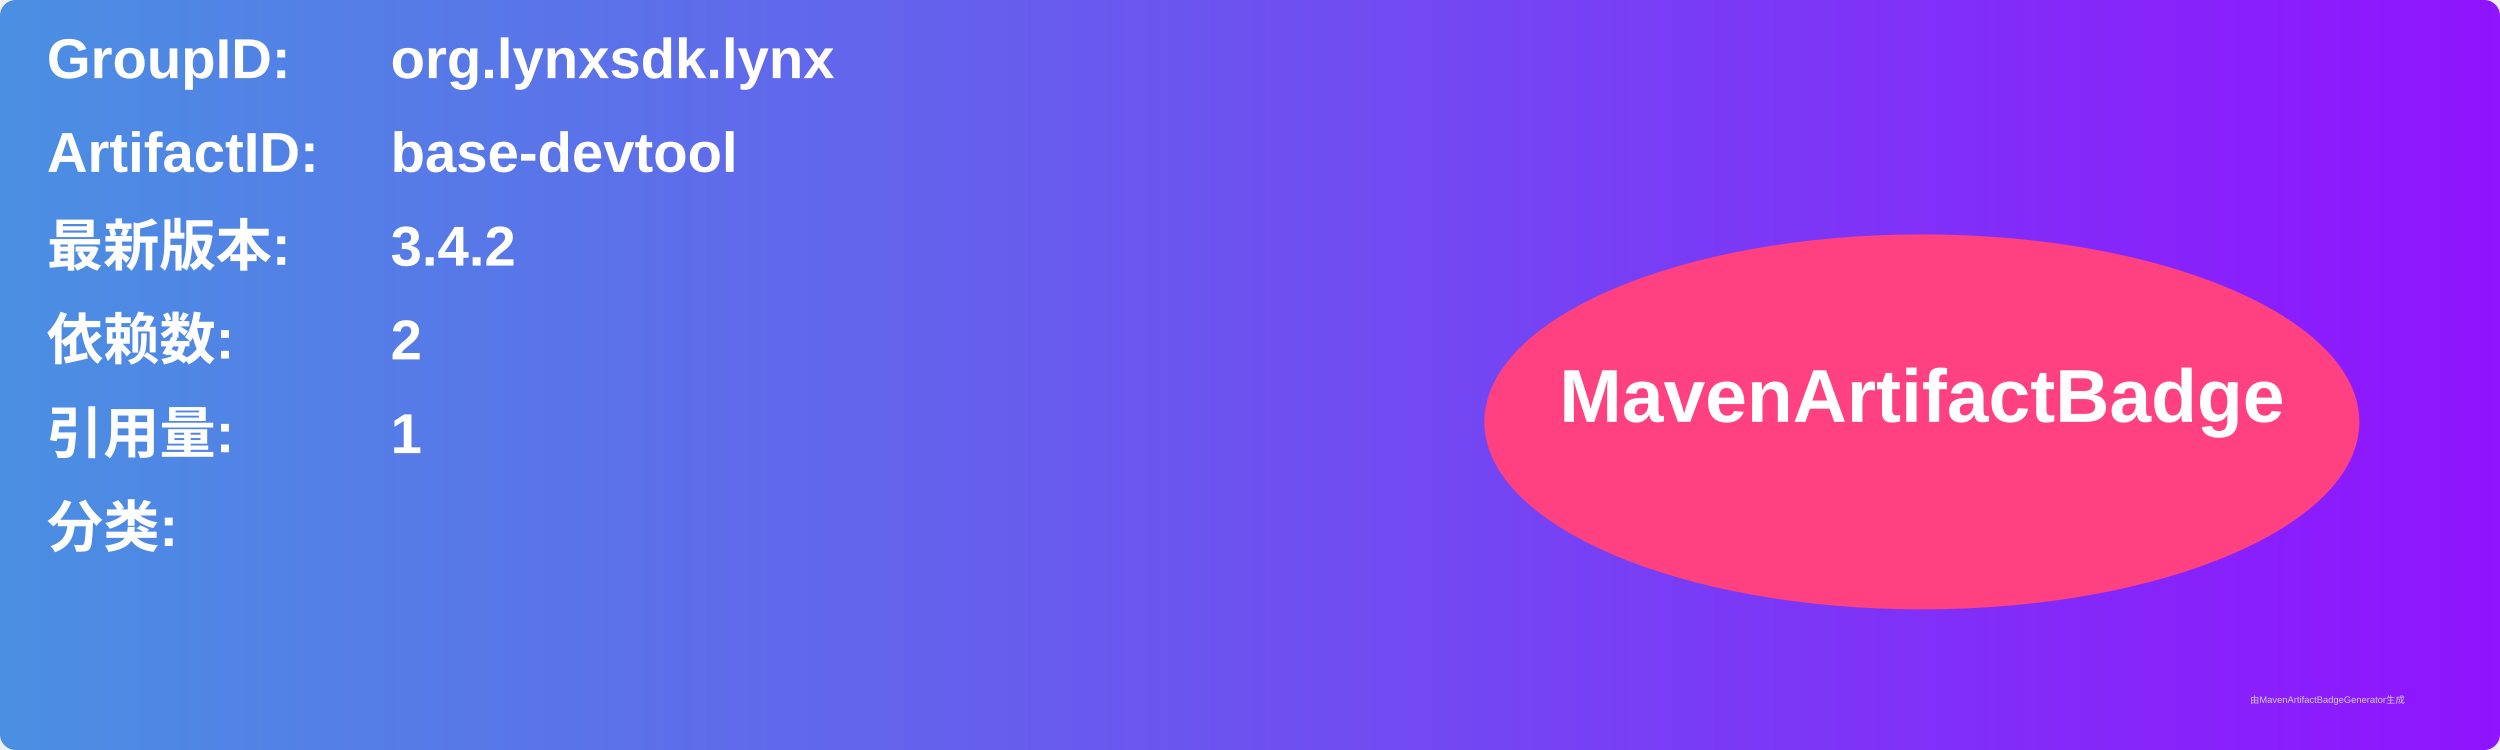
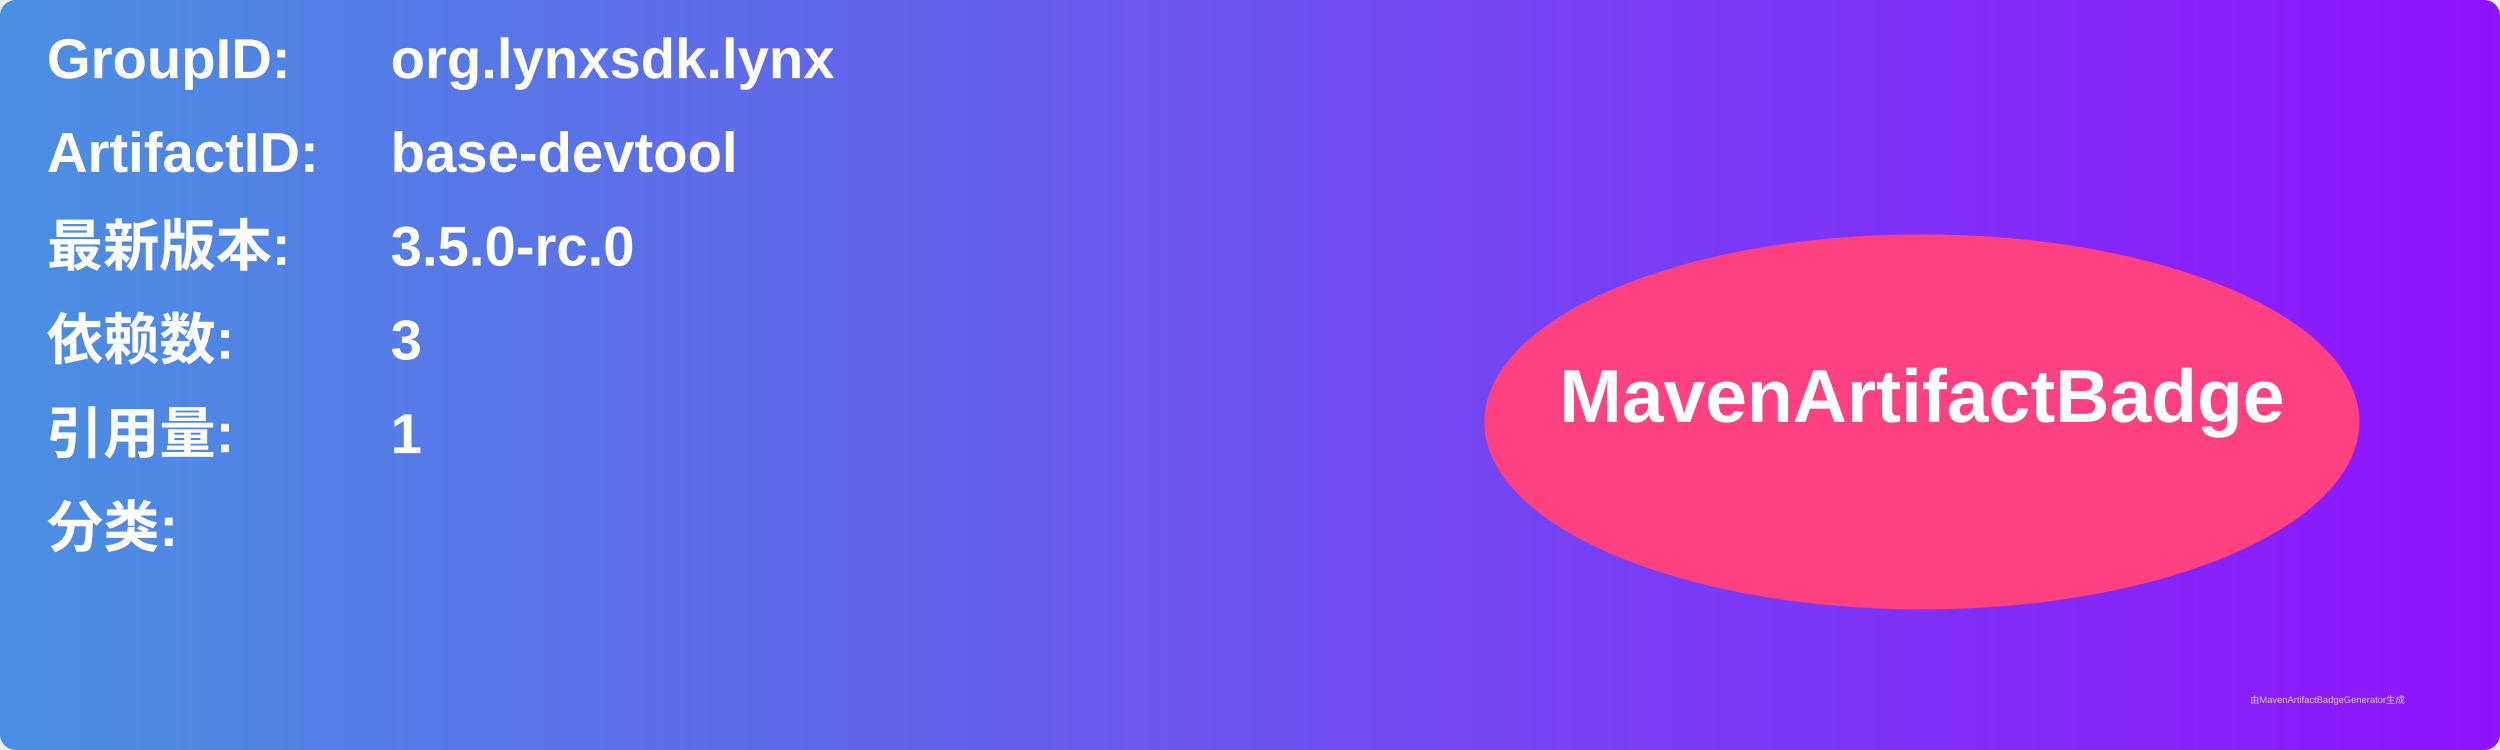
<svg xmlns="http://www.w3.org/2000/svg" width="800" height="240" viewBox="0 0 800 240">
  <linearGradient id="grad" x1="0%" y1="0%" x2="100%" y2="0%">
    <stop offset="0%" stop-color="#4a90e2" />
    <stop offset="100%" stop-color="#9013fe" />
  </linearGradient>
  <rect width="100%" height="100%" rx="5" ry="5" fill="url(#grad)" />
  <g transform="translate(15, 15)">
    <text x="0" y="10" font-family="Arial" font-size="18" fill="white" font-weight="bold" width="260">GroupID:</text>
    <text x="110" y="10" font-family="Arial" font-size="18" fill="white" font-weight="bold" width="460">org.lynxsdk.lynx</text>
    <text x="0" y="40" font-family="Arial" font-size="18" fill="white" font-weight="bold" width="260">ArtifactID:</text>
    <text x="110" y="40" font-family="Arial" font-size="18" fill="white" font-weight="bold" width="460">base-devtool</text>
    <text x="0" y="70" font-family="Arial" font-size="18" fill="white" font-weight="bold">最新版本:</text>
    <text x="110" y="70" font-family="Arial" font-size="18" fill="white" font-weight="bold">
-       <tspan font-weight="bold">3.4.2</tspan>
+       <tspan font-weight="bold">3.5.0-rc.0</tspan>
    </text>
    <text x="0" y="100" font-family="Arial" font-size="18" fill="white" font-weight="bold">依赖数: </text>
    <text x="110" y="100" font-family="Arial" font-size="18" fill="white">
-       <tspan font-weight="bold">2</tspan>
+       <tspan font-weight="bold">3</tspan>
    </text>
    <text x="0" y="130" font-family="Arial" font-size="18" fill="white" font-weight="bold">引用量: </text>
    <text x="110" y="130" font-family="Arial" font-size="18" fill="white">
      <tspan font-weight="bold">1</tspan>
    </text>
    <text x="0" y="160" font-family="Arial" font-size="18" fill="white" font-weight="bold">分类:</text>
    <text x="10" y="190" font-family="Arial" font-size="10" fill="white">
      <tspan font-weight="bold" />
    </text>
    <ellipse cx="600" cy="120" rx="140" ry="60" fill="#ff4081" />
    <text x="600" y="120" text-anchor="middle" font-family="Arial" font-size="24" fill="white" font-weight="bold">MavenArtifactBadge</text>
  </g>
  <text x="720" y="225" font-family="Arial" font-size="3" fill="#d0d0d0">由MavenArtifactBadgeGenerator生成</text>
</svg>
